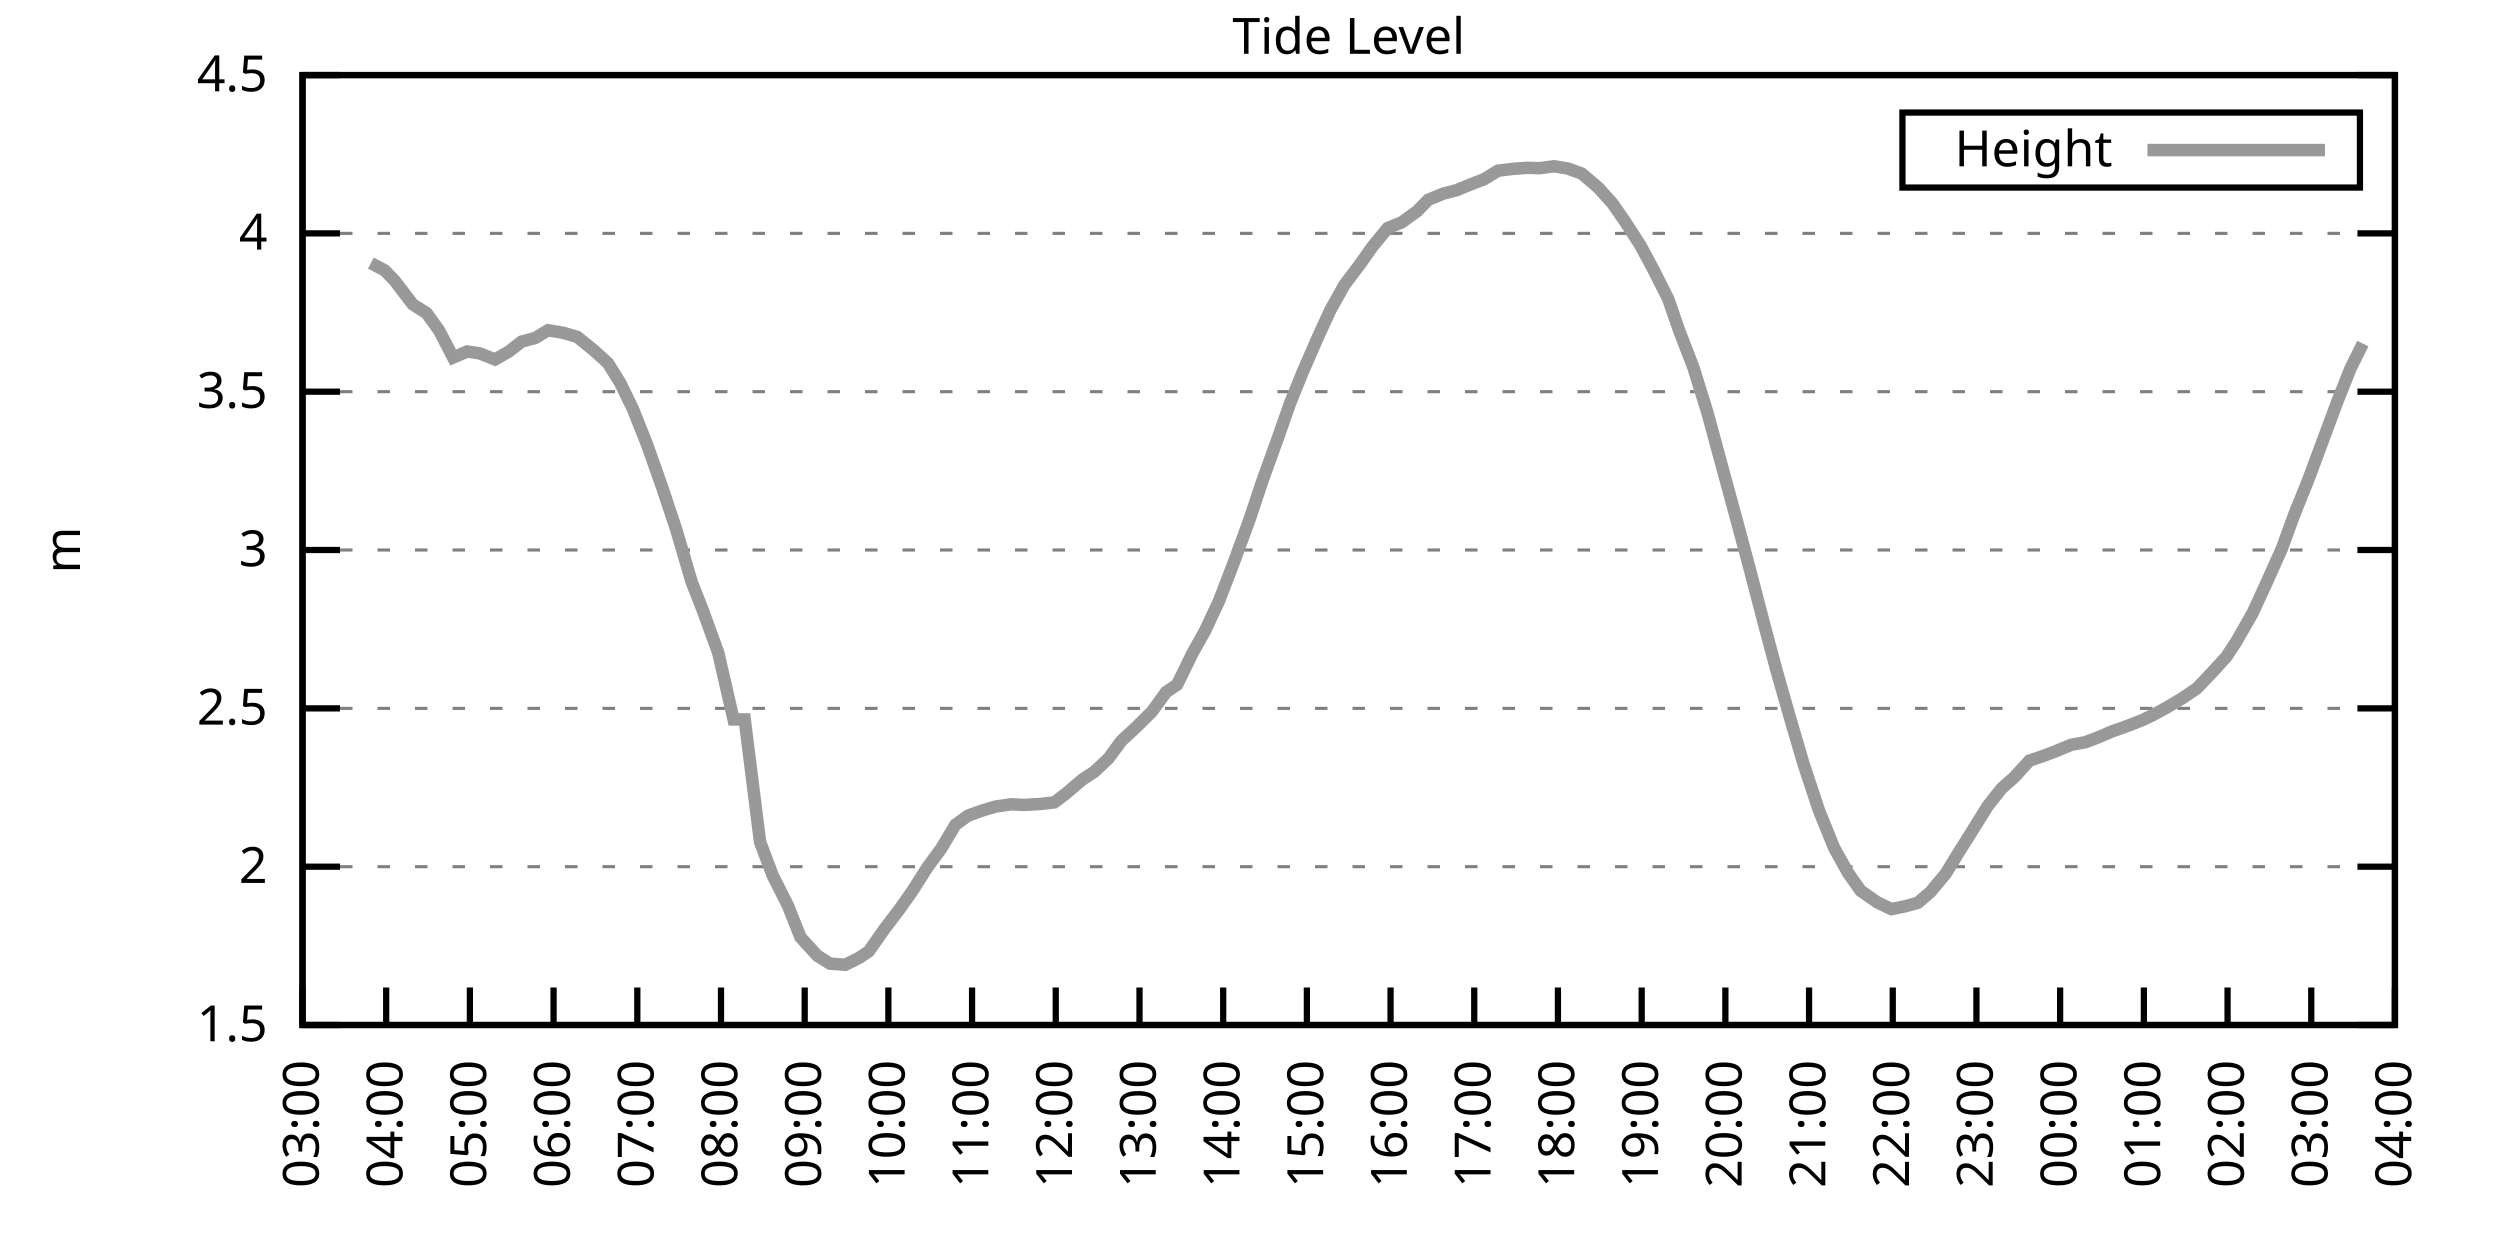
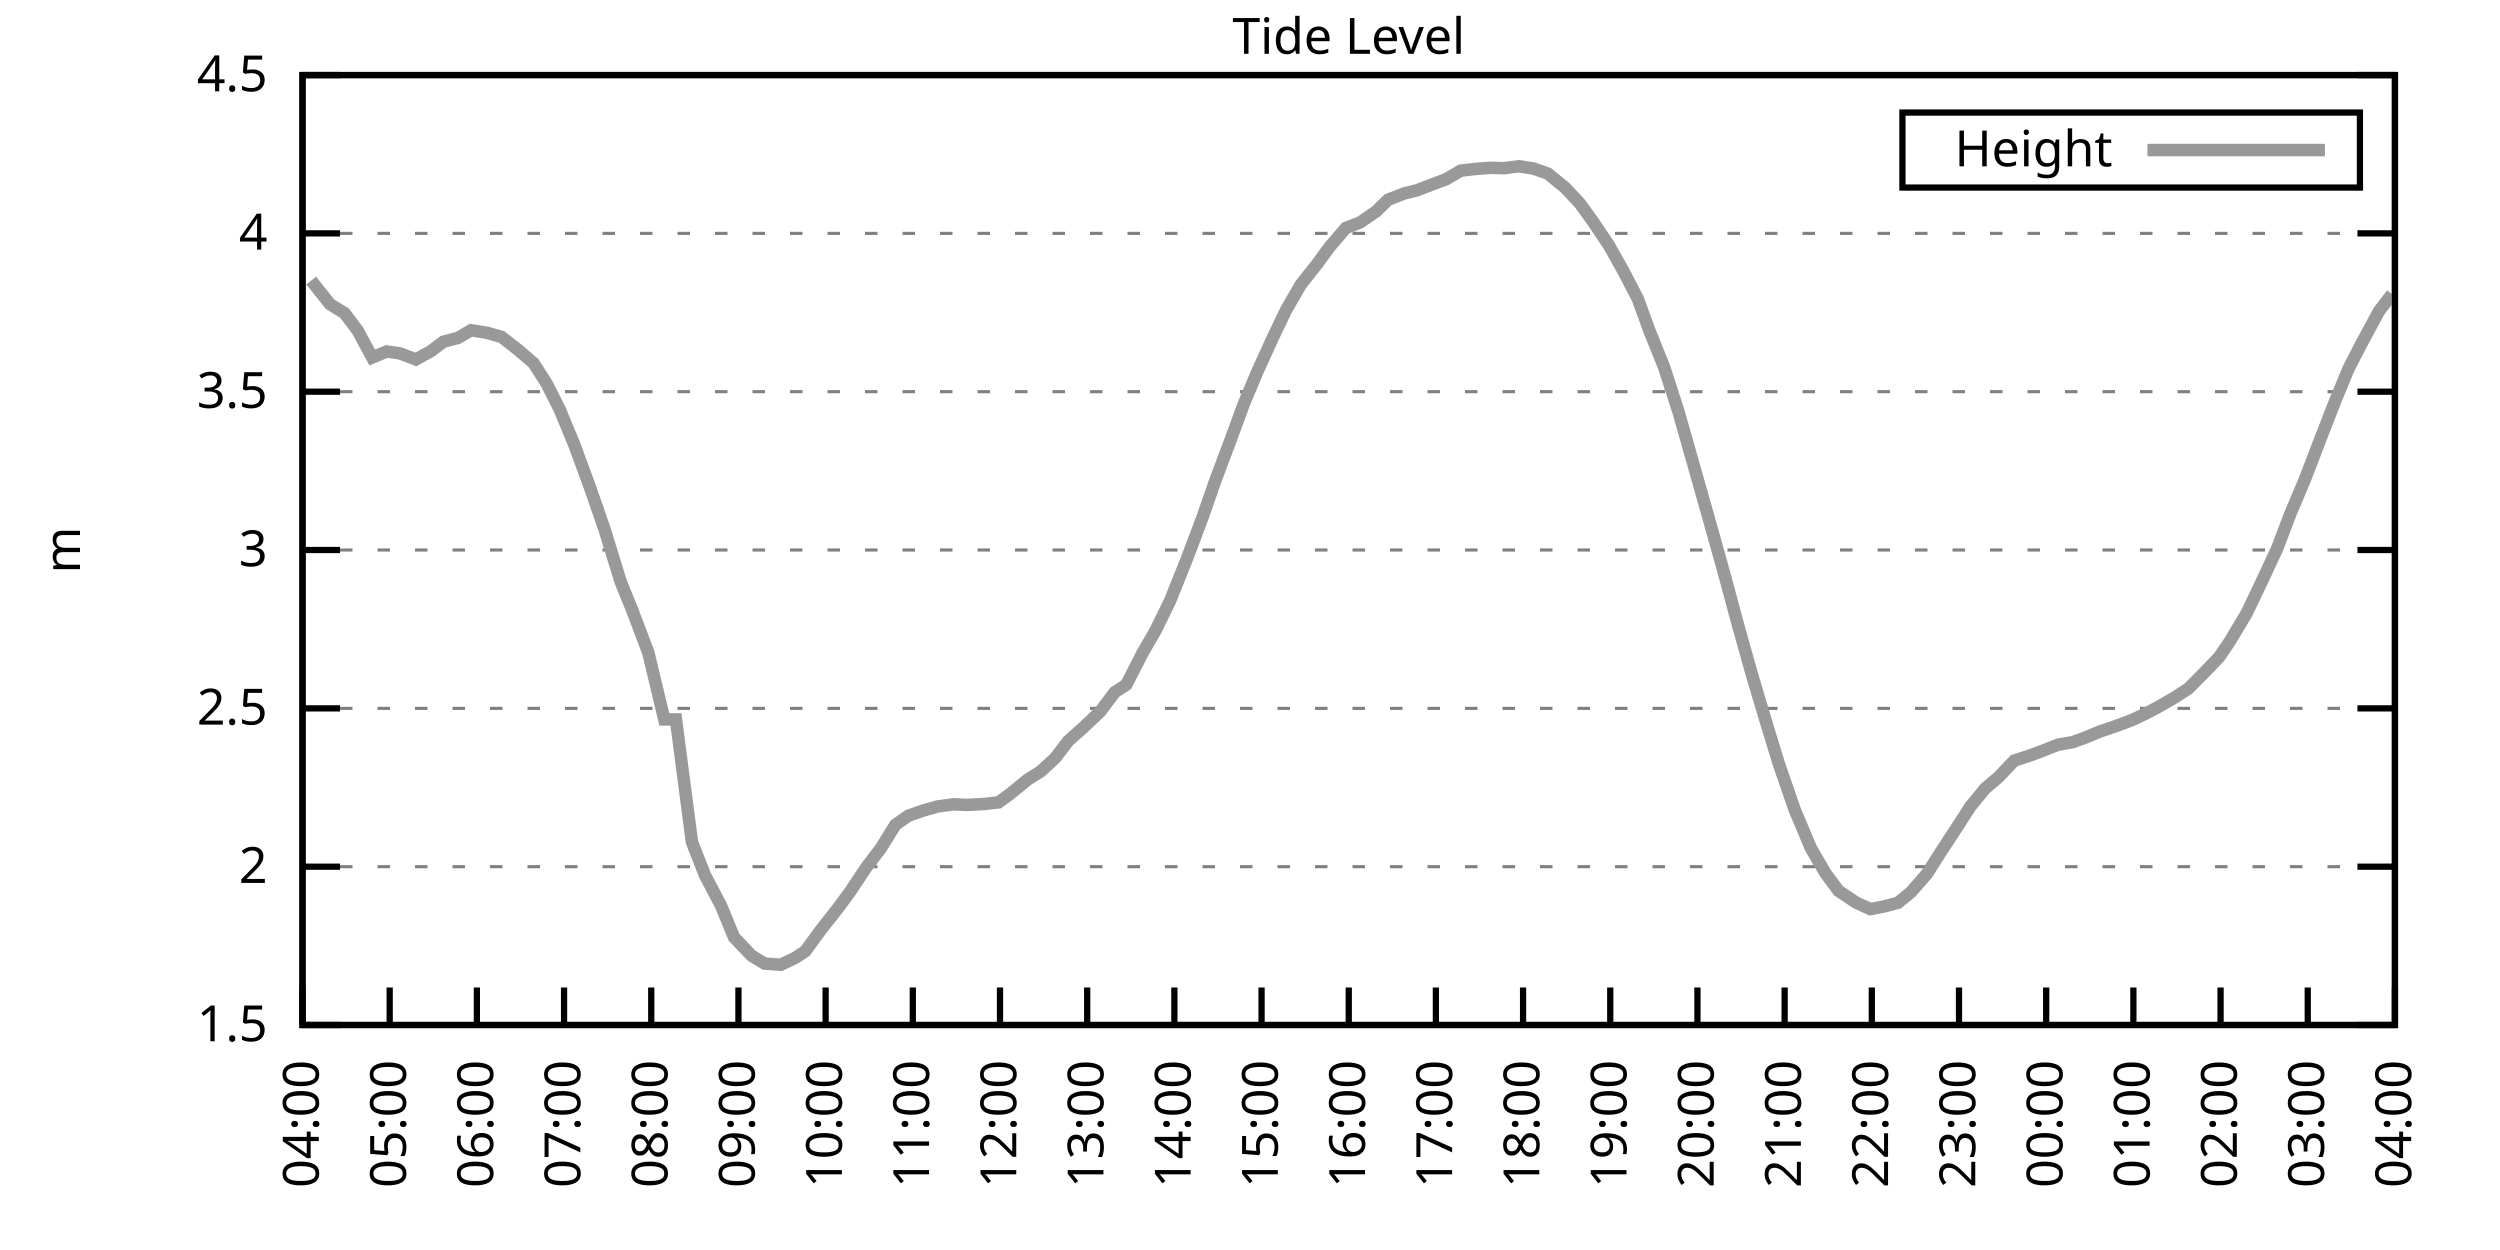
<svg xmlns="http://www.w3.org/2000/svg" xmlns:xlink="http://www.w3.org/1999/xlink" width="400" height="200" viewBox="0 0 400 200">
  <g id="gnuplot_canvas">
    <rect x="0" y="0" width="400" height="200" fill="none" />
    <defs>
      <circle id="gpDot" r="0.5" stroke-width="0.5" stroke="currentColor" />
      <path id="gpPt0" stroke-width="0.333" stroke="currentColor" d="M-1,0 h2 M0,-1 v2" />
      <path id="gpPt1" stroke-width="0.333" stroke="currentColor" d="M-1,-1 L1,1 M1,-1 L-1,1" />
      <path id="gpPt2" stroke-width="0.333" stroke="currentColor" d="M-1,0 L1,0 M0,-1 L0,1 M-1,-1 L1,1 M-1,1 L1,-1" />
      <rect id="gpPt3" stroke-width="0.333" stroke="currentColor" x="-1" y="-1" width="2" height="2" />
      <rect id="gpPt4" stroke-width="0.333" stroke="currentColor" fill="currentColor" x="-1" y="-1" width="2" height="2" />
      <circle id="gpPt5" stroke-width="0.333" stroke="currentColor" cx="0" cy="0" r="1" />
      <use xlink:href="#gpPt5" id="gpPt6" fill="currentColor" stroke="none" />
      <path id="gpPt7" stroke-width="0.333" stroke="currentColor" d="M0,-1.33 L-1.33,0.67 L1.33,0.67 z" />
      <use xlink:href="#gpPt7" id="gpPt8" fill="currentColor" stroke="none" />
      <use xlink:href="#gpPt7" id="gpPt9" stroke="currentColor" transform="rotate(180)" />
      <use xlink:href="#gpPt9" id="gpPt10" fill="currentColor" stroke="none" />
      <use xlink:href="#gpPt3" id="gpPt11" stroke="currentColor" transform="rotate(45)" />
      <use xlink:href="#gpPt11" id="gpPt12" fill="currentColor" stroke="none" />
      <path id="gpPt13" stroke-width="0.333" stroke="currentColor" d="M0,1.330 L1.265,0.411 L0.782,-1.067 L-0.782,-1.076 L-1.265,0.411 z" />
      <use xlink:href="#gpPt13" id="gpPt14" fill="currentColor" stroke="none" />
      <filter id="textbox" filterUnits="objectBoundingBox" x="0" y="0" height="1" width="1">
        <feFlood flood-color="white" flood-opacity="1" result="bgnd" />
        <feComposite in="SourceGraphic" in2="bgnd" operator="atop" />
      </filter>
      <filter id="greybox" filterUnits="objectBoundingBox" x="0" y="0" height="1" width="1">
        <feFlood flood-color="lightgrey" flood-opacity="1" result="grey" />
        <feComposite in="SourceGraphic" in2="grey" operator="atop" />
      </filter>
    </defs>
    <g fill="none" color="white" stroke="currentColor" stroke-width="1.00" stroke-linecap="butt" stroke-linejoin="miter">
</g>
    <g fill="none" color="black" stroke="currentColor" stroke-width="1.00" stroke-linecap="butt" stroke-linejoin="miter">
      <g stroke="none" shape-rendering="crispEdges">
        <polygon fill="rgb(255, 255, 255)" points="48.40,164.00 383.18,164.00 383.18,12.02 48.40,12.02 " />
      </g>
    </g>
    <g fill="none" color="black" stroke="currentColor" stroke-width="1.00" stroke-linecap="butt" stroke-linejoin="miter">
</g>
    <g fill="none" color="black" stroke="black" stroke-width="0.50" stroke-linecap="butt" stroke-linejoin="miter">
</g>
    <g fill="none" color="gray" stroke="currentColor" stroke-width="0.50" stroke-linecap="butt" stroke-linejoin="miter">
      <path stroke="gray" stroke-dasharray="2,4" class="gridline" d="M48.40,164.00 L383.19,164.00  " />
    </g>
    <g fill="none" color="gray" stroke="gray" stroke-width="1.00" stroke-linecap="butt" stroke-linejoin="miter">
</g>
    <g fill="none" color="black" stroke="currentColor" stroke-width="1.00" stroke-linecap="butt" stroke-linejoin="miter">
      <path stroke="black" d="M48.40,164.00 L54.40,164.00 M383.19,164.00 L377.19,164.00  " />
      <g transform="translate(42.80,166.60)" stroke="none" fill="black" font-family="Sans" font-size="8.00" text-anchor="end">
        <text>
          <tspan font-family="Sans"> 1.5</tspan>
        </text>
      </g>
    </g>
    <g fill="none" color="black" stroke="currentColor" stroke-width="1.00" stroke-linecap="butt" stroke-linejoin="miter">
</g>
    <g fill="none" color="black" stroke="black" stroke-width="0.50" stroke-linecap="butt" stroke-linejoin="miter">
</g>
    <g fill="none" color="gray" stroke="currentColor" stroke-width="0.50" stroke-linecap="butt" stroke-linejoin="miter">
      <path stroke="gray" stroke-dasharray="2,4" class="gridline" d="M48.40,138.67 L383.19,138.67  " />
    </g>
    <g fill="none" color="gray" stroke="gray" stroke-width="1.00" stroke-linecap="butt" stroke-linejoin="miter">
</g>
    <g fill="none" color="black" stroke="currentColor" stroke-width="1.00" stroke-linecap="butt" stroke-linejoin="miter">
      <path stroke="black" d="M48.40,138.67 L54.40,138.67 M383.19,138.67 L377.19,138.67  " />
      <g transform="translate(42.80,141.27)" stroke="none" fill="black" font-family="Sans" font-size="8.00" text-anchor="end">
        <text>
          <tspan font-family="Sans"> 2</tspan>
        </text>
      </g>
    </g>
    <g fill="none" color="black" stroke="currentColor" stroke-width="1.00" stroke-linecap="butt" stroke-linejoin="miter">
</g>
    <g fill="none" color="black" stroke="black" stroke-width="0.50" stroke-linecap="butt" stroke-linejoin="miter">
</g>
    <g fill="none" color="gray" stroke="currentColor" stroke-width="0.50" stroke-linecap="butt" stroke-linejoin="miter">
      <path stroke="gray" stroke-dasharray="2,4" class="gridline" d="M48.40,113.34 L383.19,113.34  " />
    </g>
    <g fill="none" color="gray" stroke="gray" stroke-width="1.00" stroke-linecap="butt" stroke-linejoin="miter">
</g>
    <g fill="none" color="black" stroke="currentColor" stroke-width="1.00" stroke-linecap="butt" stroke-linejoin="miter">
      <path stroke="black" d="M48.40,113.34 L54.40,113.34 M383.19,113.34 L377.19,113.34  " />
      <g transform="translate(42.80,115.94)" stroke="none" fill="black" font-family="Sans" font-size="8.00" text-anchor="end">
        <text>
          <tspan font-family="Sans"> 2.5</tspan>
        </text>
      </g>
    </g>
    <g fill="none" color="black" stroke="currentColor" stroke-width="1.00" stroke-linecap="butt" stroke-linejoin="miter">
</g>
    <g fill="none" color="black" stroke="black" stroke-width="0.50" stroke-linecap="butt" stroke-linejoin="miter">
</g>
    <g fill="none" color="gray" stroke="currentColor" stroke-width="0.50" stroke-linecap="butt" stroke-linejoin="miter">
      <path stroke="gray" stroke-dasharray="2,4" class="gridline" d="M48.40,88.00 L383.19,88.00  " />
    </g>
    <g fill="none" color="gray" stroke="gray" stroke-width="1.00" stroke-linecap="butt" stroke-linejoin="miter">
</g>
    <g fill="none" color="black" stroke="currentColor" stroke-width="1.00" stroke-linecap="butt" stroke-linejoin="miter">
      <path stroke="black" d="M48.40,88.00 L54.40,88.00 M383.19,88.00 L377.19,88.00  " />
      <g transform="translate(42.80,90.60)" stroke="none" fill="black" font-family="Sans" font-size="8.00" text-anchor="end">
        <text>
          <tspan font-family="Sans"> 3</tspan>
        </text>
      </g>
    </g>
    <g fill="none" color="black" stroke="currentColor" stroke-width="1.00" stroke-linecap="butt" stroke-linejoin="miter">
</g>
    <g fill="none" color="black" stroke="black" stroke-width="0.50" stroke-linecap="butt" stroke-linejoin="miter">
</g>
    <g fill="none" color="gray" stroke="currentColor" stroke-width="0.50" stroke-linecap="butt" stroke-linejoin="miter">
      <path stroke="gray" stroke-dasharray="2,4" class="gridline" d="M48.40,62.67 L383.19,62.67  " />
    </g>
    <g fill="none" color="gray" stroke="gray" stroke-width="1.00" stroke-linecap="butt" stroke-linejoin="miter">
</g>
    <g fill="none" color="black" stroke="currentColor" stroke-width="1.00" stroke-linecap="butt" stroke-linejoin="miter">
      <path stroke="black" d="M48.40,62.67 L54.40,62.67 M383.19,62.67 L377.19,62.67  " />
      <g transform="translate(42.80,65.27)" stroke="none" fill="black" font-family="Sans" font-size="8.00" text-anchor="end">
        <text>
          <tspan font-family="Sans"> 3.5</tspan>
        </text>
      </g>
    </g>
    <g fill="none" color="black" stroke="currentColor" stroke-width="1.00" stroke-linecap="butt" stroke-linejoin="miter">
</g>
    <g fill="none" color="black" stroke="black" stroke-width="0.50" stroke-linecap="butt" stroke-linejoin="miter">
</g>
    <g fill="none" color="gray" stroke="currentColor" stroke-width="0.50" stroke-linecap="butt" stroke-linejoin="miter">
      <path stroke="gray" stroke-dasharray="2,4" class="gridline" d="M48.40,37.34 L383.19,37.34  " />
    </g>
    <g fill="none" color="gray" stroke="gray" stroke-width="1.00" stroke-linecap="butt" stroke-linejoin="miter">
</g>
    <g fill="none" color="black" stroke="currentColor" stroke-width="1.00" stroke-linecap="butt" stroke-linejoin="miter">
      <path stroke="black" d="M48.40,37.34 L54.40,37.34 M383.19,37.34 L377.19,37.34  " />
      <g transform="translate(42.80,39.94)" stroke="none" fill="black" font-family="Sans" font-size="8.00" text-anchor="end">
        <text>
          <tspan font-family="Sans"> 4</tspan>
        </text>
      </g>
    </g>
    <g fill="none" color="black" stroke="currentColor" stroke-width="1.00" stroke-linecap="butt" stroke-linejoin="miter">
</g>
    <g fill="none" color="black" stroke="black" stroke-width="0.50" stroke-linecap="butt" stroke-linejoin="miter">
</g>
    <g fill="none" color="gray" stroke="currentColor" stroke-width="0.50" stroke-linecap="butt" stroke-linejoin="miter">
      <path stroke="gray" stroke-dasharray="2,4" class="gridline" d="M48.40,12.01 L383.19,12.01  " />
    </g>
    <g fill="none" color="gray" stroke="gray" stroke-width="1.00" stroke-linecap="butt" stroke-linejoin="miter">
</g>
    <g fill="none" color="black" stroke="currentColor" stroke-width="1.00" stroke-linecap="butt" stroke-linejoin="miter">
      <path stroke="black" d="M48.40,12.01 L54.40,12.01 M383.19,12.01 L377.19,12.01  " />
      <g transform="translate(42.80,14.61)" stroke="none" fill="black" font-family="Sans" font-size="8.00" text-anchor="end">
        <text>
          <tspan font-family="Sans"> 4.5</tspan>
        </text>
      </g>
    </g>
    <g fill="none" color="black" stroke="currentColor" stroke-width="1.00" stroke-linecap="butt" stroke-linejoin="miter">
      <path stroke="black" d="M48.40,164.00 L48.40,158.00  " />
      <g transform="translate(51.00,169.60) rotate(270.00)" stroke="none" fill="black" font-family="Sans" font-size="8.00" text-anchor="end">
        <text>
-           <tspan font-family="Sans">03:00</tspan>
-         </text>
-       </g>
-     </g>
-     <g fill="none" color="black" stroke="currentColor" stroke-width="1.00" stroke-linecap="butt" stroke-linejoin="miter">
-       <path stroke="black" d="M61.79,164.00 L61.79,158.00  " />
-       <g transform="translate(64.39,169.60) rotate(270.00)" stroke="none" fill="black" font-family="Sans" font-size="8.00" text-anchor="end">
-         <text>
          <tspan font-family="Sans">04:00</tspan>
        </text>
      </g>
    </g>
    <g fill="none" color="black" stroke="currentColor" stroke-width="1.00" stroke-linecap="butt" stroke-linejoin="miter">
-       <path stroke="black" d="M75.18,164.00 L75.18,158.00  " />
-       <g transform="translate(77.78,169.60) rotate(270.00)" stroke="none" fill="black" font-family="Sans" font-size="8.00" text-anchor="end">
+       <path stroke="black" d="M62.35,164.00 L62.35,158.00  " />
+       <g transform="translate(64.95,169.60) rotate(270.00)" stroke="none" fill="black" font-family="Sans" font-size="8.00" text-anchor="end">
        <text>
          <tspan font-family="Sans">05:00</tspan>
        </text>
      </g>
    </g>
    <g fill="none" color="black" stroke="currentColor" stroke-width="1.00" stroke-linecap="butt" stroke-linejoin="miter">
-       <path stroke="black" d="M88.57,164.00 L88.57,158.00  " />
-       <g transform="translate(91.17,169.60) rotate(270.00)" stroke="none" fill="black" font-family="Sans" font-size="8.00" text-anchor="end">
+       <path stroke="black" d="M76.30,164.00 L76.30,158.00  " />
+       <g transform="translate(78.90,169.60) rotate(270.00)" stroke="none" fill="black" font-family="Sans" font-size="8.00" text-anchor="end">
        <text>
          <tspan font-family="Sans">06:00</tspan>
        </text>
      </g>
    </g>
    <g fill="none" color="black" stroke="currentColor" stroke-width="1.00" stroke-linecap="butt" stroke-linejoin="miter">
-       <path stroke="black" d="M101.97,164.00 L101.97,158.00  " />
-       <g transform="translate(104.57,169.60) rotate(270.00)" stroke="none" fill="black" font-family="Sans" font-size="8.00" text-anchor="end">
+       <path stroke="black" d="M90.25,164.00 L90.25,158.00  " />
+       <g transform="translate(92.85,169.60) rotate(270.00)" stroke="none" fill="black" font-family="Sans" font-size="8.00" text-anchor="end">
        <text>
          <tspan font-family="Sans">07:00</tspan>
        </text>
      </g>
    </g>
    <g fill="none" color="black" stroke="currentColor" stroke-width="1.00" stroke-linecap="butt" stroke-linejoin="miter">
-       <path stroke="black" d="M115.36,164.00 L115.36,158.00  " />
-       <g transform="translate(117.96,169.60) rotate(270.00)" stroke="none" fill="black" font-family="Sans" font-size="8.00" text-anchor="end">
+       <path stroke="black" d="M104.20,164.00 L104.20,158.00  " />
+       <g transform="translate(106.80,169.60) rotate(270.00)" stroke="none" fill="black" font-family="Sans" font-size="8.00" text-anchor="end">
        <text>
          <tspan font-family="Sans">08:00</tspan>
        </text>
      </g>
    </g>
    <g fill="none" color="black" stroke="currentColor" stroke-width="1.00" stroke-linecap="butt" stroke-linejoin="miter">
-       <path stroke="black" d="M128.75,164.00 L128.75,158.00  " />
-       <g transform="translate(131.35,169.60) rotate(270.00)" stroke="none" fill="black" font-family="Sans" font-size="8.00" text-anchor="end">
+       <path stroke="black" d="M118.15,164.00 L118.15,158.00  " />
+       <g transform="translate(120.75,169.60) rotate(270.00)" stroke="none" fill="black" font-family="Sans" font-size="8.00" text-anchor="end">
        <text>
          <tspan font-family="Sans">09:00</tspan>
        </text>
      </g>
    </g>
    <g fill="none" color="black" stroke="currentColor" stroke-width="1.00" stroke-linecap="butt" stroke-linejoin="miter">
-       <path stroke="black" d="M142.14,164.00 L142.14,158.00  " />
-       <g transform="translate(144.74,169.60) rotate(270.00)" stroke="none" fill="black" font-family="Sans" font-size="8.00" text-anchor="end">
+       <path stroke="black" d="M132.10,164.00 L132.10,158.00  " />
+       <g transform="translate(134.70,169.60) rotate(270.00)" stroke="none" fill="black" font-family="Sans" font-size="8.00" text-anchor="end">
        <text>
          <tspan font-family="Sans">10:00</tspan>
        </text>
      </g>
    </g>
    <g fill="none" color="black" stroke="currentColor" stroke-width="1.00" stroke-linecap="butt" stroke-linejoin="miter">
-       <path stroke="black" d="M155.53,164.00 L155.53,158.00  " />
-       <g transform="translate(158.13,169.60) rotate(270.00)" stroke="none" fill="black" font-family="Sans" font-size="8.00" text-anchor="end">
+       <path stroke="black" d="M146.05,164.00 L146.05,158.00  " />
+       <g transform="translate(148.65,169.60) rotate(270.00)" stroke="none" fill="black" font-family="Sans" font-size="8.00" text-anchor="end">
        <text>
          <tspan font-family="Sans">11:00</tspan>
        </text>
      </g>
    </g>
    <g fill="none" color="black" stroke="currentColor" stroke-width="1.00" stroke-linecap="butt" stroke-linejoin="miter">
-       <path stroke="black" d="M168.92,164.00 L168.92,158.00  " />
-       <g transform="translate(171.52,169.60) rotate(270.00)" stroke="none" fill="black" font-family="Sans" font-size="8.00" text-anchor="end">
+       <path stroke="black" d="M160.00,164.00 L160.00,158.00  " />
+       <g transform="translate(162.60,169.60) rotate(270.00)" stroke="none" fill="black" font-family="Sans" font-size="8.00" text-anchor="end">
        <text>
          <tspan font-family="Sans">12:00</tspan>
        </text>
      </g>
    </g>
    <g fill="none" color="black" stroke="currentColor" stroke-width="1.00" stroke-linecap="butt" stroke-linejoin="miter">
-       <path stroke="black" d="M182.32,164.00 L182.32,158.00  " />
-       <g transform="translate(184.92,169.60) rotate(270.00)" stroke="none" fill="black" font-family="Sans" font-size="8.00" text-anchor="end">
+       <path stroke="black" d="M173.95,164.00 L173.95,158.00  " />
+       <g transform="translate(176.55,169.60) rotate(270.00)" stroke="none" fill="black" font-family="Sans" font-size="8.00" text-anchor="end">
        <text>
          <tspan font-family="Sans">13:00</tspan>
        </text>
      </g>
    </g>
    <g fill="none" color="black" stroke="currentColor" stroke-width="1.00" stroke-linecap="butt" stroke-linejoin="miter">
-       <path stroke="black" d="M195.71,164.00 L195.71,158.00  " />
-       <g transform="translate(198.31,169.60) rotate(270.00)" stroke="none" fill="black" font-family="Sans" font-size="8.00" text-anchor="end">
+       <path stroke="black" d="M187.90,164.00 L187.90,158.00  " />
+       <g transform="translate(190.50,169.60) rotate(270.00)" stroke="none" fill="black" font-family="Sans" font-size="8.00" text-anchor="end">
        <text>
          <tspan font-family="Sans">14:00</tspan>
        </text>
      </g>
    </g>
    <g fill="none" color="black" stroke="currentColor" stroke-width="1.00" stroke-linecap="butt" stroke-linejoin="miter">
-       <path stroke="black" d="M209.10,164.00 L209.10,158.00  " />
-       <g transform="translate(211.70,169.60) rotate(270.00)" stroke="none" fill="black" font-family="Sans" font-size="8.00" text-anchor="end">
+       <path stroke="black" d="M201.85,164.00 L201.85,158.00  " />
+       <g transform="translate(204.45,169.60) rotate(270.00)" stroke="none" fill="black" font-family="Sans" font-size="8.00" text-anchor="end">
        <text>
          <tspan font-family="Sans">15:00</tspan>
        </text>
      </g>
    </g>
    <g fill="none" color="black" stroke="currentColor" stroke-width="1.00" stroke-linecap="butt" stroke-linejoin="miter">
-       <path stroke="black" d="M222.49,164.00 L222.49,158.00  " />
-       <g transform="translate(225.09,169.60) rotate(270.00)" stroke="none" fill="black" font-family="Sans" font-size="8.00" text-anchor="end">
+       <path stroke="black" d="M215.80,164.00 L215.80,158.00  " />
+       <g transform="translate(218.40,169.60) rotate(270.00)" stroke="none" fill="black" font-family="Sans" font-size="8.00" text-anchor="end">
        <text>
          <tspan font-family="Sans">16:00</tspan>
        </text>
      </g>
    </g>
    <g fill="none" color="black" stroke="currentColor" stroke-width="1.00" stroke-linecap="butt" stroke-linejoin="miter">
-       <path stroke="black" d="M235.88,164.00 L235.88,158.00  " />
-       <g transform="translate(238.48,169.60) rotate(270.00)" stroke="none" fill="black" font-family="Sans" font-size="8.00" text-anchor="end">
+       <path stroke="black" d="M229.74,164.00 L229.74,158.00  " />
+       <g transform="translate(232.34,169.60) rotate(270.00)" stroke="none" fill="black" font-family="Sans" font-size="8.00" text-anchor="end">
        <text>
          <tspan font-family="Sans">17:00</tspan>
        </text>
      </g>
    </g>
    <g fill="none" color="black" stroke="currentColor" stroke-width="1.00" stroke-linecap="butt" stroke-linejoin="miter">
-       <path stroke="black" d="M249.27,164.00 L249.27,158.00  " />
-       <g transform="translate(251.87,169.60) rotate(270.00)" stroke="none" fill="black" font-family="Sans" font-size="8.00" text-anchor="end">
+       <path stroke="black" d="M243.69,164.00 L243.69,158.00  " />
+       <g transform="translate(246.29,169.60) rotate(270.00)" stroke="none" fill="black" font-family="Sans" font-size="8.00" text-anchor="end">
        <text>
          <tspan font-family="Sans">18:00</tspan>
        </text>
      </g>
    </g>
    <g fill="none" color="black" stroke="currentColor" stroke-width="1.00" stroke-linecap="butt" stroke-linejoin="miter">
-       <path stroke="black" d="M262.67,164.00 L262.67,158.00  " />
-       <g transform="translate(265.27,169.60) rotate(270.00)" stroke="none" fill="black" font-family="Sans" font-size="8.00" text-anchor="end">
+       <path stroke="black" d="M257.64,164.00 L257.64,158.00  " />
+       <g transform="translate(260.24,169.60) rotate(270.00)" stroke="none" fill="black" font-family="Sans" font-size="8.00" text-anchor="end">
        <text>
          <tspan font-family="Sans">19:00</tspan>
        </text>
      </g>
    </g>
    <g fill="none" color="black" stroke="currentColor" stroke-width="1.00" stroke-linecap="butt" stroke-linejoin="miter">
-       <path stroke="black" d="M276.06,164.00 L276.06,158.00  " />
-       <g transform="translate(278.66,169.60) rotate(270.00)" stroke="none" fill="black" font-family="Sans" font-size="8.00" text-anchor="end">
+       <path stroke="black" d="M271.59,164.00 L271.59,158.00  " />
+       <g transform="translate(274.19,169.60) rotate(270.00)" stroke="none" fill="black" font-family="Sans" font-size="8.00" text-anchor="end">
        <text>
          <tspan font-family="Sans">20:00</tspan>
        </text>
      </g>
    </g>
    <g fill="none" color="black" stroke="currentColor" stroke-width="1.00" stroke-linecap="butt" stroke-linejoin="miter">
-       <path stroke="black" d="M289.45,164.00 L289.45,158.00  " />
-       <g transform="translate(292.05,169.60) rotate(270.00)" stroke="none" fill="black" font-family="Sans" font-size="8.00" text-anchor="end">
+       <path stroke="black" d="M285.54,164.00 L285.54,158.00  " />
+       <g transform="translate(288.14,169.60) rotate(270.00)" stroke="none" fill="black" font-family="Sans" font-size="8.00" text-anchor="end">
        <text>
          <tspan font-family="Sans">21:00</tspan>
        </text>
      </g>
    </g>
    <g fill="none" color="black" stroke="currentColor" stroke-width="1.00" stroke-linecap="butt" stroke-linejoin="miter">
-       <path stroke="black" d="M302.84,164.00 L302.84,158.00  " />
-       <g transform="translate(305.44,169.60) rotate(270.00)" stroke="none" fill="black" font-family="Sans" font-size="8.00" text-anchor="end">
+       <path stroke="black" d="M299.49,164.00 L299.49,158.00  " />
+       <g transform="translate(302.09,169.60) rotate(270.00)" stroke="none" fill="black" font-family="Sans" font-size="8.00" text-anchor="end">
        <text>
          <tspan font-family="Sans">22:00</tspan>
        </text>
      </g>
    </g>
    <g fill="none" color="black" stroke="currentColor" stroke-width="1.00" stroke-linecap="butt" stroke-linejoin="miter">
-       <path stroke="black" d="M316.23,164.00 L316.23,158.00  " />
-       <g transform="translate(318.83,169.60) rotate(270.00)" stroke="none" fill="black" font-family="Sans" font-size="8.00" text-anchor="end">
+       <path stroke="black" d="M313.44,164.00 L313.44,158.00  " />
+       <g transform="translate(316.04,169.60) rotate(270.00)" stroke="none" fill="black" font-family="Sans" font-size="8.00" text-anchor="end">
        <text>
          <tspan font-family="Sans">23:00</tspan>
        </text>
      </g>
    </g>
    <g fill="none" color="black" stroke="currentColor" stroke-width="1.00" stroke-linecap="butt" stroke-linejoin="miter">
-       <path stroke="black" d="M329.62,164.00 L329.62,158.00  " />
-       <g transform="translate(332.22,169.60) rotate(270.00)" stroke="none" fill="black" font-family="Sans" font-size="8.00" text-anchor="end">
+       <path stroke="black" d="M327.39,164.00 L327.39,158.00  " />
+       <g transform="translate(329.99,169.60) rotate(270.00)" stroke="none" fill="black" font-family="Sans" font-size="8.00" text-anchor="end">
        <text>
          <tspan font-family="Sans">00:00</tspan>
        </text>
      </g>
    </g>
    <g fill="none" color="black" stroke="currentColor" stroke-width="1.00" stroke-linecap="butt" stroke-linejoin="miter">
-       <path stroke="black" d="M343.02,164.00 L343.02,158.00  " />
-       <g transform="translate(345.62,169.60) rotate(270.00)" stroke="none" fill="black" font-family="Sans" font-size="8.00" text-anchor="end">
+       <path stroke="black" d="M341.34,164.00 L341.34,158.00  " />
+       <g transform="translate(343.94,169.60) rotate(270.00)" stroke="none" fill="black" font-family="Sans" font-size="8.00" text-anchor="end">
        <text>
          <tspan font-family="Sans">01:00</tspan>
        </text>
      </g>
    </g>
    <g fill="none" color="black" stroke="currentColor" stroke-width="1.00" stroke-linecap="butt" stroke-linejoin="miter">
-       <path stroke="black" d="M356.41,164.00 L356.41,158.00  " />
-       <g transform="translate(359.01,169.60) rotate(270.00)" stroke="none" fill="black" font-family="Sans" font-size="8.00" text-anchor="end">
+       <path stroke="black" d="M355.29,164.00 L355.29,158.00  " />
+       <g transform="translate(357.89,169.60) rotate(270.00)" stroke="none" fill="black" font-family="Sans" font-size="8.00" text-anchor="end">
        <text>
          <tspan font-family="Sans">02:00</tspan>
        </text>
      </g>
    </g>
    <g fill="none" color="black" stroke="currentColor" stroke-width="1.00" stroke-linecap="butt" stroke-linejoin="miter">
-       <path stroke="black" d="M369.80,164.00 L369.80,158.00  " />
-       <g transform="translate(372.40,169.60) rotate(270.00)" stroke="none" fill="black" font-family="Sans" font-size="8.00" text-anchor="end">
+       <path stroke="black" d="M369.24,164.00 L369.24,158.00  " />
+       <g transform="translate(371.84,169.60) rotate(270.00)" stroke="none" fill="black" font-family="Sans" font-size="8.00" text-anchor="end">
        <text>
          <tspan font-family="Sans">03:00</tspan>
        </text>
      </g>
    </g>
    <g fill="none" color="black" stroke="currentColor" stroke-width="1.00" stroke-linecap="butt" stroke-linejoin="miter">
      <path stroke="black" d="M383.19,164.00 L383.19,158.00  " />
      <g transform="translate(385.79,169.60) rotate(270.00)" stroke="none" fill="black" font-family="Sans" font-size="8.00" text-anchor="end">
        <text>
          <tspan font-family="Sans">04:00</tspan>
        </text>
      </g>
    </g>
    <g fill="none" color="black" stroke="currentColor" stroke-width="1.00" stroke-linecap="butt" stroke-linejoin="miter">
</g>
    <g fill="none" color="black" stroke="currentColor" stroke-width="1.00" stroke-linecap="butt" stroke-linejoin="miter">
      <path stroke="black" d="M48.40,12.01 L48.40,164.00 L383.19,164.00 L383.19,12.01 L48.40,12.01 Z  " />
    </g>
    <g fill="none" color="black" stroke="currentColor" stroke-width="1.00" stroke-linecap="butt" stroke-linejoin="miter">
</g>
    <g fill="none" color="black" stroke="currentColor" stroke-width="1.00" stroke-linecap="butt" stroke-linejoin="miter">
      <path stroke="black" d="M304.39,30.01 L304.39,18.01 L377.59,18.01 L377.59,30.01 L304.39,30.01 Z  " />
    </g>
    <g id="Tide_level_plot_1">
      <g fill="none" color="white" stroke="black" stroke-width="2.00" stroke-linecap="butt" stroke-linejoin="miter">
</g>
      <g fill="none" color="black" stroke="currentColor" stroke-width="2.00" stroke-linecap="butt" stroke-linejoin="miter">
        <g transform="translate(337.99,26.61)" stroke="none" fill="black" font-family="Sans" font-size="8.00" text-anchor="end">
          <text>
            <tspan font-family="Sans">Height</tspan>
          </text>
        </g>
      </g>
      <g fill="none" color="black" stroke="currentColor" stroke-width="2.00" stroke-linecap="butt" stroke-linejoin="miter">
-         <path stroke="rgb(153, 153, 153)" d="M343.59,24.01 L371.99,24.01 M59.34,42.10 L61.57,43.27 L63.13,44.89 L66.03,48.69 L68.26,50.11 L70.27,52.90   L72.50,57.20 L74.74,56.24 L76.75,56.54 L79.20,57.51 L81.43,56.24 L83.44,54.67 L85.67,54.06 L87.68,52.84   L90.14,53.25 L92.37,53.91 L95.05,56.09 L97.28,58.11 L99.29,61.36 L101.30,65.51 L103.53,71.13 L105.98,78.07   L108.22,84.81 L110.67,93.12 L112.46,97.68 L114.91,104.42 L117.37,115.11 L119.15,115.11 L121.61,134.72 L123.62,140.04   L126.07,144.90 L128.08,149.97 L130.76,152.90 L132.77,154.17 L135.22,154.37 L137.45,153.26 L139.02,152.20 L141.47,148.70   L143.93,145.46 L145.94,142.62 L148.39,138.77 L150.62,135.73 L152.85,131.98 L154.86,130.51 L157.10,129.70 L159.33,129.04   L161.78,128.69 L163.79,128.79 L166.47,128.64 L168.70,128.38 L170.49,127.02 L173.17,124.74 L175.17,123.42 L177.41,121.29   L179.41,118.55 L181.65,116.48 L184.32,113.84 L186.56,110.75 L188.34,109.54 L190.80,104.52 L192.81,100.92 L195.04,96.16   L197.49,89.78 L199.95,83.04 L201.96,77.01 L204.41,70.22 L206.42,64.50 L208.43,59.53 L210.88,53.91 L212.89,49.55   L215.13,45.55 L217.58,42.31 L219.59,39.47 L222.04,36.48 L224.28,35.57 L226.73,33.80 L228.52,31.97 L230.97,30.96   L232.98,30.45 L235.21,29.54 L237.44,28.68 L239.68,27.31 L242.13,27.01 L244.36,26.85 L246.37,26.91 L248.60,26.60   L250.84,26.96 L253.07,27.77 L255.75,30.05 L257.98,32.53 L259.99,35.42 L262.44,39.22 L264.67,43.37 L266.91,47.83   L268.69,52.95 L270.92,58.72 L273.16,65.92 L275.61,74.93 L277.84,83.14 L280.07,91.45 L282.31,100.06 L284.32,107.56   L286.55,115.36 L288.56,122.20 L291.01,129.60 L293.47,135.68 L295.70,139.68 L297.71,142.52 L300.39,144.39 L302.62,145.46   L304.85,145.00 L306.86,144.44 L308.87,142.72 L311.32,139.78 L313.33,136.49 L315.56,132.94 L318.02,128.99 L320.25,126.15   L322.26,124.38 L324.71,121.70 L326.95,120.94 L328.95,120.18 L331.41,119.16 L333.64,118.76 L335.65,118.00 L337.88,117.04   L340.34,116.17 L342.79,115.21 L344.58,114.35 L346.81,113.13 L349.26,111.66 L351.50,110.14 L353.95,107.56 L356.18,105.13   L357.75,102.75 L360.42,98.09 L362.66,93.22 L365.11,87.75 L367.12,82.23 L369.35,76.71 L371.81,70.07 L374.04,64.09   L376.05,59.03 L378.06,54.97  " />
+         <path stroke="rgb(153, 153, 153)" d="M343.59,24.01 L371.99,24.01 M49.79,44.89 L52.82,48.69 L55.14,50.11 L57.23,52.90 L59.56,57.20 L61.88,56.24   L63.98,56.54 L66.53,57.51 L68.86,56.24 L70.95,54.67 L73.28,54.06 L75.37,52.84 L77.93,53.25 L80.25,53.91   L83.04,56.09 L85.37,58.11 L87.46,61.36 L89.55,65.51 L91.88,71.13 L94.43,78.07 L96.76,84.81 L99.32,93.12   L101.18,97.68 L103.73,104.42 L106.29,115.11 L108.15,115.11 L110.71,134.72 L112.80,140.04 L115.36,144.90 L117.45,149.97   L120.24,152.90 L122.33,154.17 L124.89,154.37 L127.22,153.26 L128.84,152.20 L131.40,148.70 L133.96,145.46 L136.05,142.62   L138.61,138.77 L140.93,135.73 L143.26,131.98 L145.35,130.51 L147.67,129.70 L150.00,129.04 L152.56,128.69 L154.65,128.79   L157.44,128.64 L159.76,128.38 L161.62,127.02 L164.41,124.74 L166.51,123.42 L168.83,121.29 L170.92,118.55 L173.25,116.48   L176.04,113.84 L178.36,110.75 L180.22,109.54 L182.78,104.52 L184.87,100.92 L187.20,96.16 L189.76,89.78 L192.31,83.04   L194.41,77.01 L196.96,70.22 L199.06,64.50 L201.15,59.53 L203.71,53.91 L205.80,49.55 L208.12,45.55 L210.68,42.31   L212.77,39.47 L215.33,36.48 L217.65,35.57 L220.21,33.80 L222.07,31.97 L224.63,30.96 L226.72,30.45 L229.05,29.54   L231.37,28.68 L233.70,27.31 L236.25,27.01 L238.58,26.85 L240.67,26.91 L243.00,26.60 L245.32,26.96 L247.65,27.77   L250.44,30.05 L252.76,32.53 L254.85,35.42 L257.41,39.22 L259.74,43.37 L262.06,47.83 L263.92,52.95 L266.25,58.72   L268.57,65.92 L271.13,74.93 L273.45,83.14 L275.78,91.45 L278.10,100.06 L280.20,107.56 L282.52,115.36 L284.61,122.20   L287.17,129.60 L289.73,135.68 L292.05,139.68 L294.15,142.52 L296.94,144.39 L299.26,145.46 L301.58,145.00 L303.68,144.44   L305.77,142.72 L308.33,139.78 L310.42,136.49 L312.74,132.94 L315.30,128.99 L317.63,126.15 L319.72,124.38 L322.28,121.70   L324.60,120.94 L326.69,120.18 L329.25,119.16 L331.58,118.76 L333.67,118.00 L335.99,117.04 L338.55,116.17 L341.11,115.21   L342.97,114.35 L345.29,113.13 L347.85,111.66 L350.18,110.14 L352.73,107.56 L355.06,105.13 L356.69,102.75 L359.48,98.09   L361.80,93.22 L364.36,87.75 L366.45,82.23 L368.78,76.71 L371.33,70.07 L373.66,64.09 L375.75,59.03 L377.84,54.97   L380.63,49.80 L382.73,47.07  " />
      </g>
    </g>
    <g fill="none" color="black" stroke="currentColor" stroke-width="2.00" stroke-linecap="butt" stroke-linejoin="miter">
</g>
    <g fill="none" color="black" stroke="black" stroke-width="1.00" stroke-linecap="butt" stroke-linejoin="miter">
</g>
    <g fill="none" color="black" stroke="currentColor" stroke-width="1.00" stroke-linecap="butt" stroke-linejoin="miter">
      <path stroke="black" d="M48.40,12.01 L48.40,164.00 L383.19,164.00 L383.19,12.01 L48.40,12.01 Z  " />
      <g transform="translate(12.80,88.01) rotate(270.00)" stroke="none" fill="black" font-family="Sans" font-size="8.00" text-anchor="middle">
        <text>
          <tspan font-family="Sans">m</tspan>
        </text>
      </g>
    </g>
    <g fill="none" color="black" stroke="currentColor" stroke-width="1.00" stroke-linecap="butt" stroke-linejoin="miter">
</g>
    <g fill="none" color="black" stroke="currentColor" stroke-width="1.00" stroke-linecap="butt" stroke-linejoin="miter">
      <g transform="translate(215.79,8.61)" stroke="none" fill="black" font-family="Sans" font-size="8.00" text-anchor="middle">
        <text>
          <tspan font-family="Sans">Tide Level</tspan>
        </text>
      </g>
    </g>
    <g fill="none" color="black" stroke="currentColor" stroke-width="1.00" stroke-linecap="butt" stroke-linejoin="miter">
</g>
  </g>
</svg>
